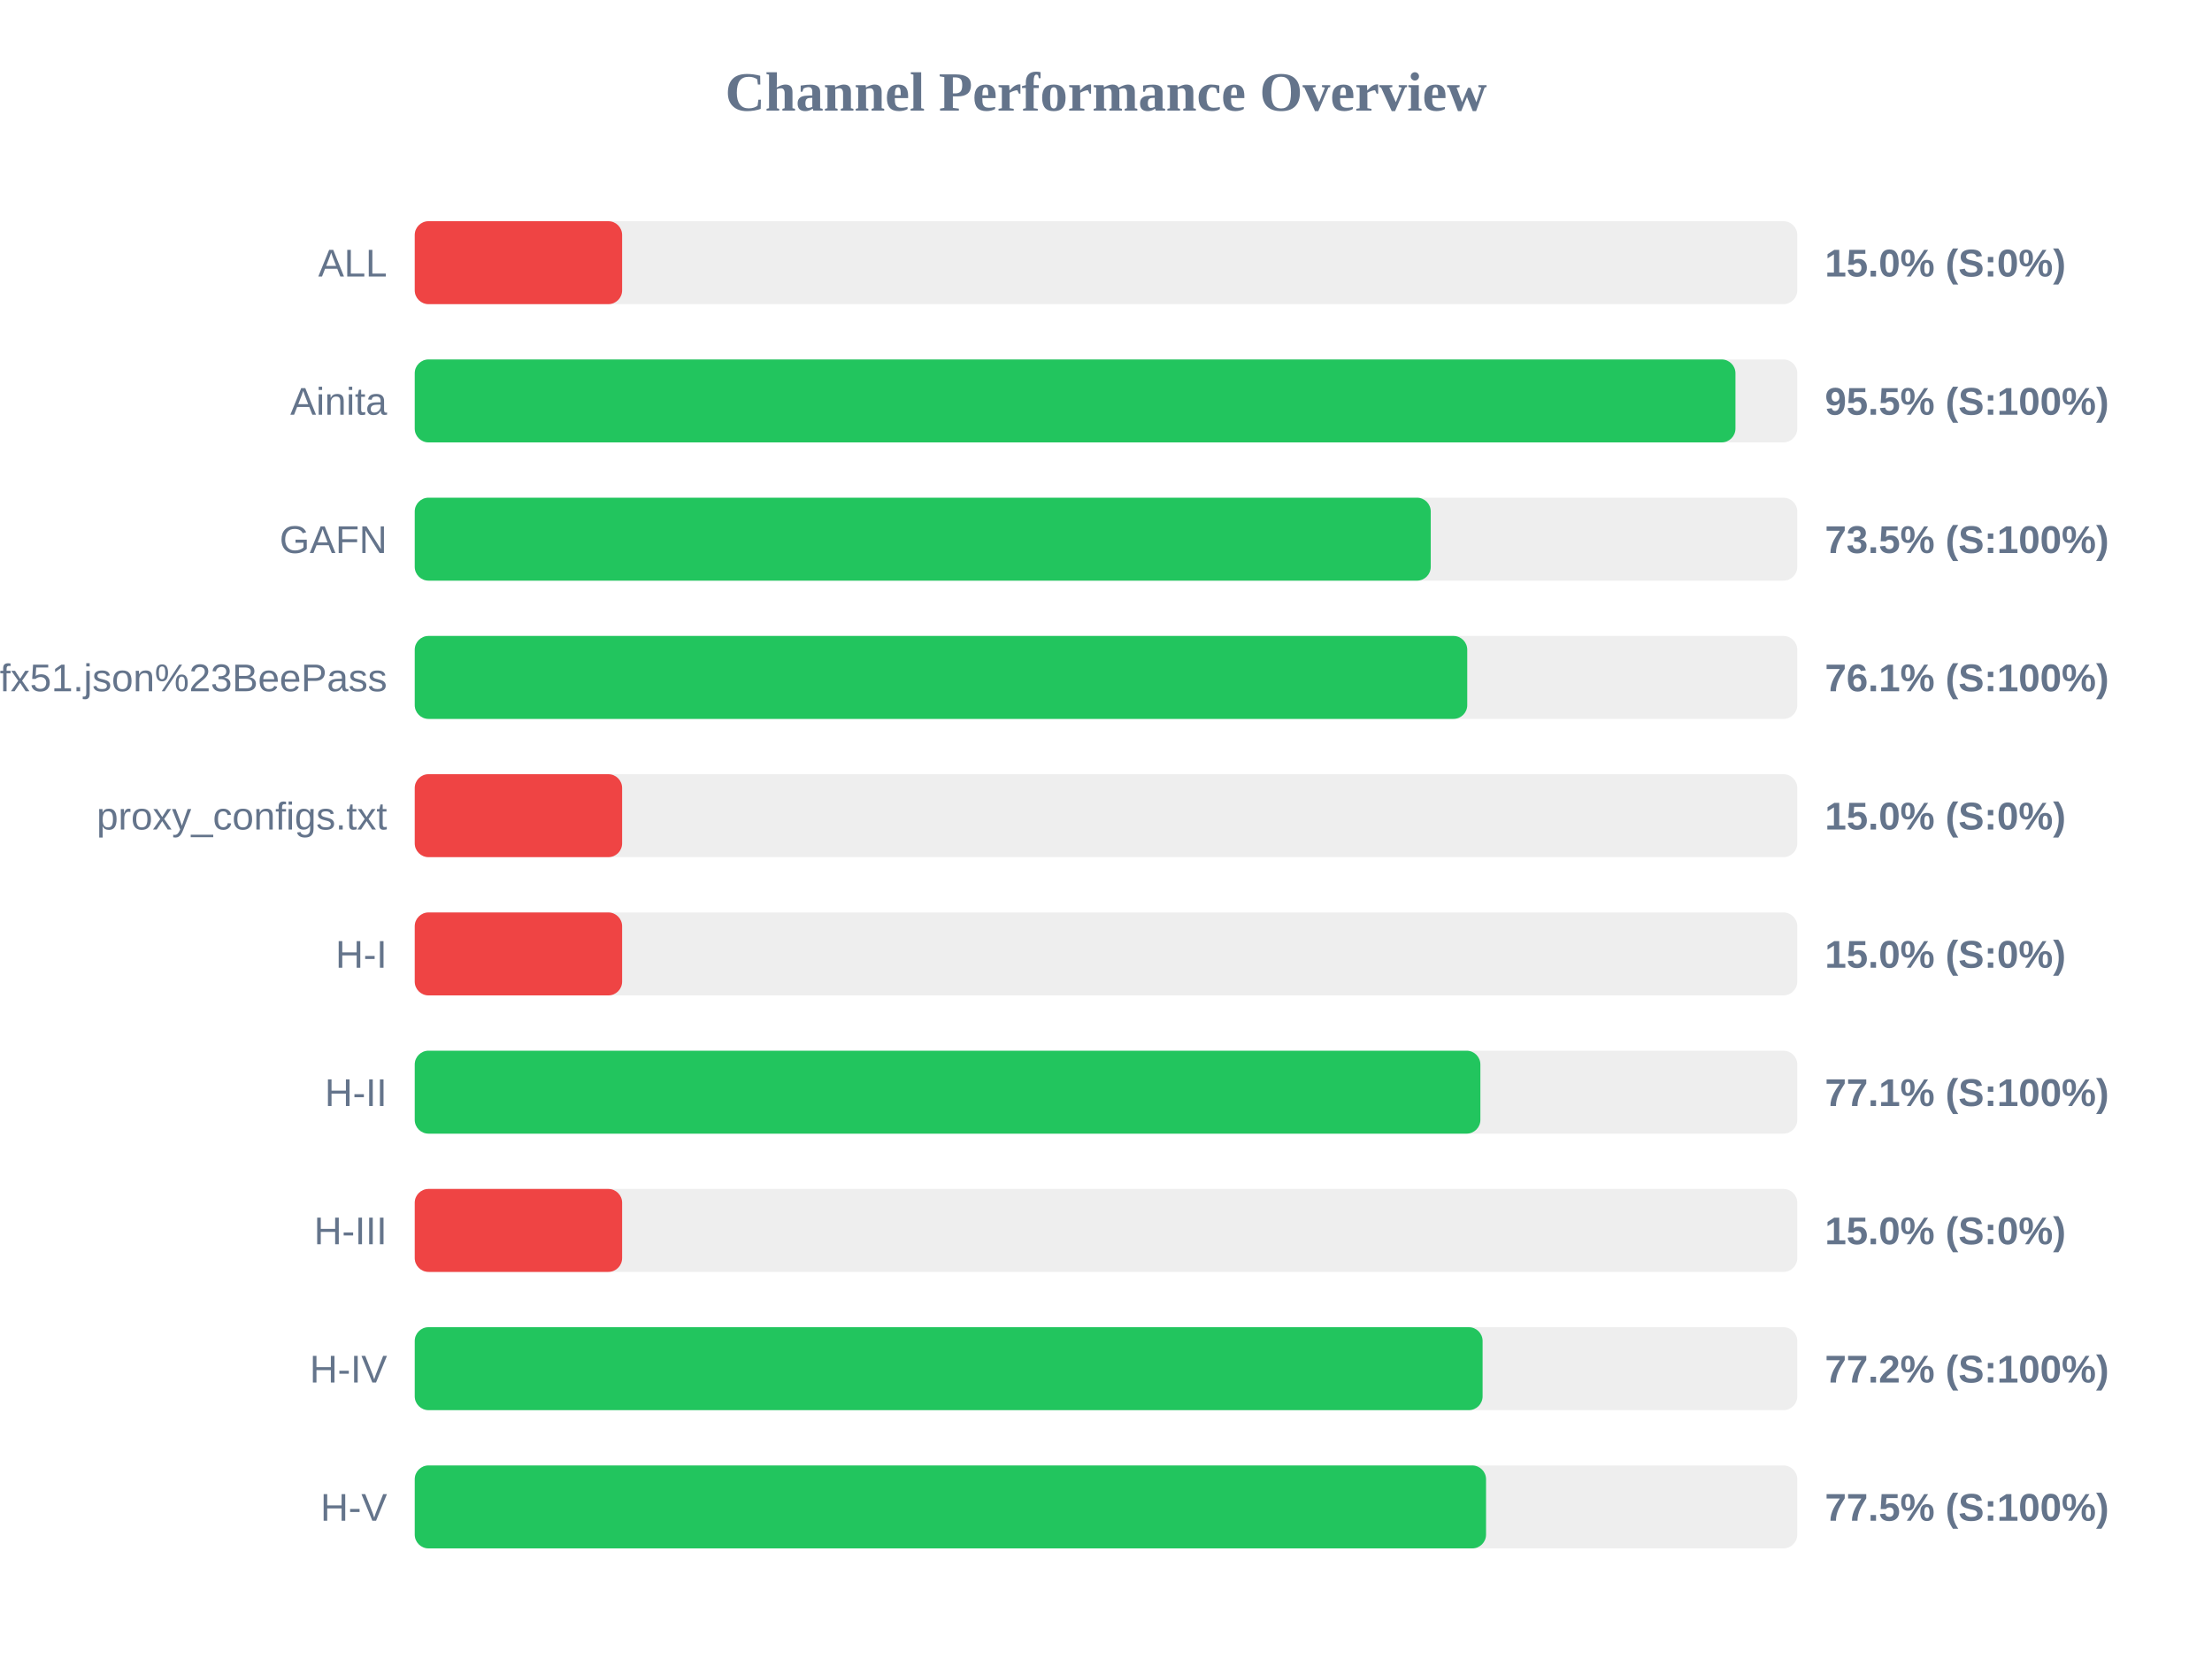
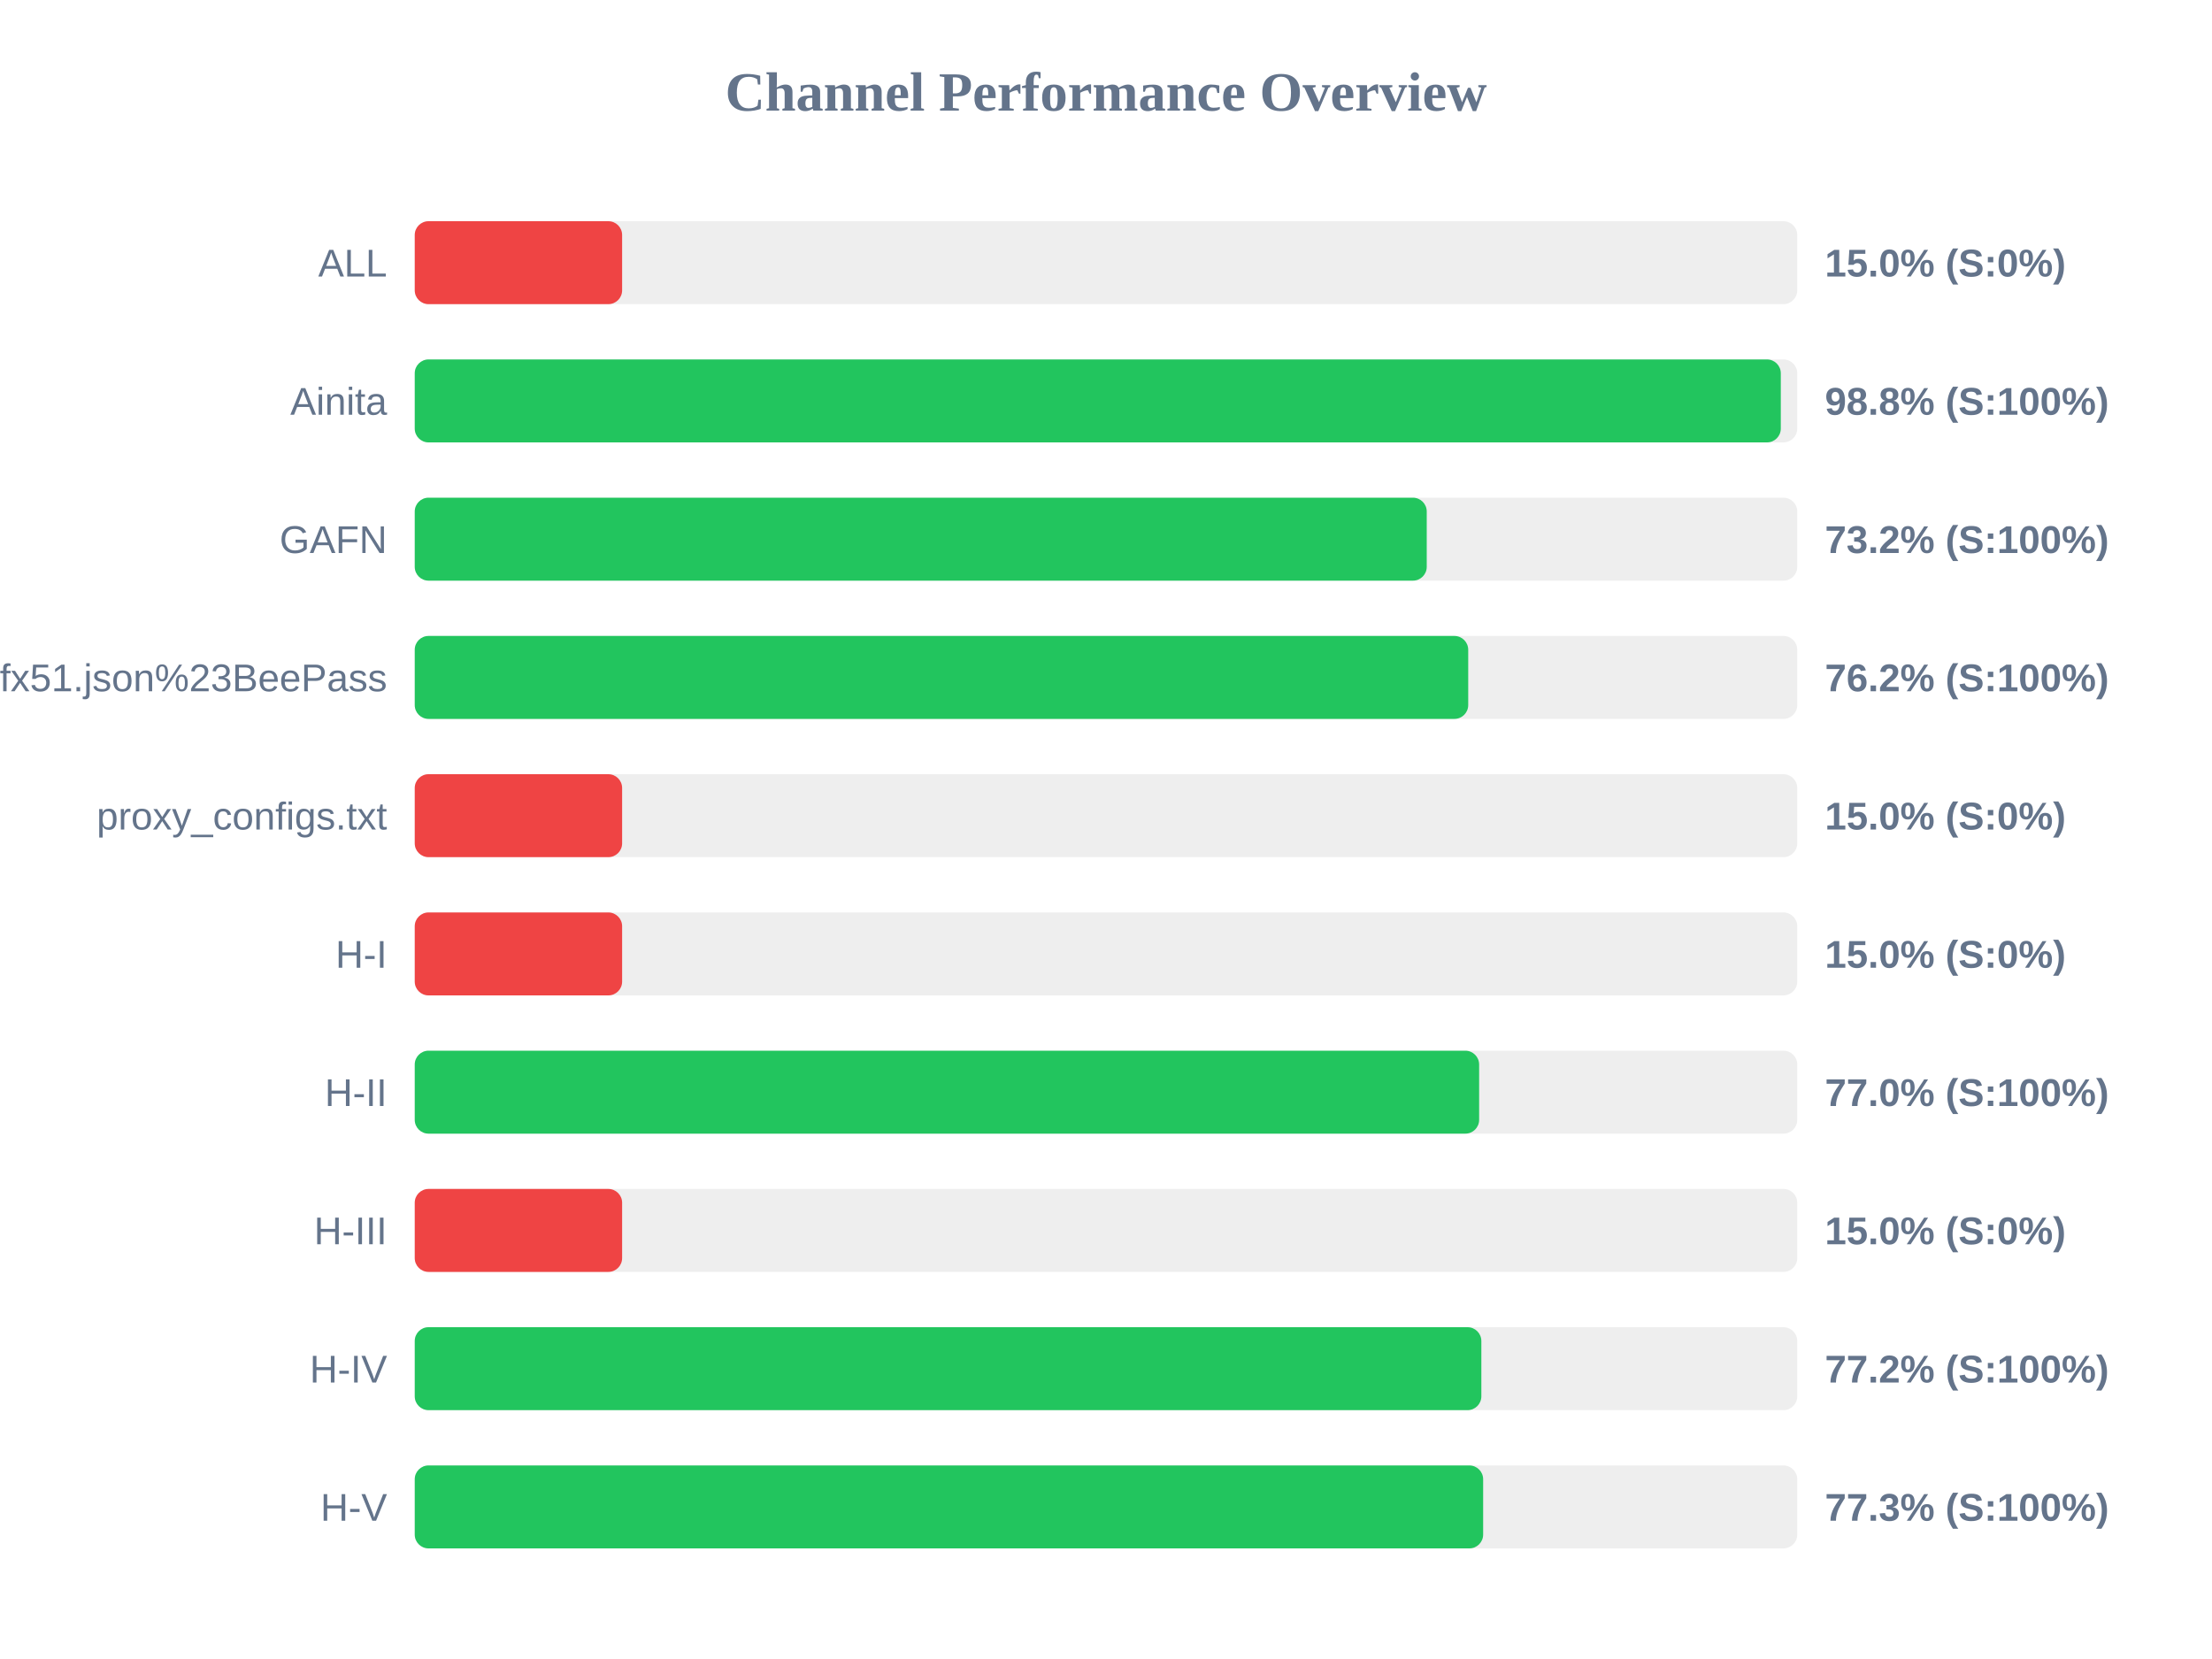
<svg xmlns="http://www.w3.org/2000/svg" width="800" height="600" version="1.1">
  <style>
        .row { font: 14px Arial; fill: #64748b; }
        .score { font: bold 14px Arial; fill: #64748b; }
    </style>
  <text x="400" y="40" text-anchor="middle" font-size="20px" font-weight="bold" fill="#64748b">Channel Performance Overview</text>
  <rect x="150" y="80" width="500" height="30" fill="#eee" rx="5" />
  <rect x="150" y="80" width="75.0" height="30" fill="#ef4444" rx="5" />
  <text x="140" y="100" text-anchor="end" class="row">ALL</text>
  <text x="660" y="100" text-anchor="start" class="score">15.0% (S:0%)</text>
  <rect x="150" y="130" width="500" height="30" fill="#eee" rx="5" />
-   <rect x="150" y="130" width="477.65" height="30" fill="#22c55e" rx="5" />
+   <rect x="150" y="130" width="494.05" height="30" fill="#22c55e" rx="5" />
  <text x="140" y="150" text-anchor="end" class="row">Ainita</text>
-   <text x="660" y="150" text-anchor="start" class="score">95.5% (S:100%)</text>
+   <text x="660" y="150" text-anchor="start" class="score">98.8% (S:100%)</text>
  <rect x="150" y="180" width="500" height="30" fill="#eee" rx="5" />
-   <rect x="150" y="180" width="367.45" height="30" fill="#22c55e" rx="5" />
+   <rect x="150" y="180" width="366.0" height="30" fill="#22c55e" rx="5" />
  <text x="140" y="200" text-anchor="end" class="row">GAFN</text>
-   <text x="660" y="200" text-anchor="start" class="score">73.5% (S:100%)</text>
+   <text x="660" y="200" text-anchor="start" class="score">73.2% (S:100%)</text>
  <rect x="150" y="230" width="500" height="30" fill="#eee" rx="5" />
-   <rect x="150" y="230" width="380.65" height="30" fill="#22c55e" rx="5" />
+   <rect x="150" y="230" width="381.0" height="30" fill="#22c55e" rx="5" />
  <text x="140" y="250" text-anchor="end" class="row">sub?s=ssconf%3A%2F%2Fs3.amazonaws.com%2Fbeedynconprd%2Fzf38bv6oxi1nv3wfkpmxyfl8yj5fargza3foantoalu16vznl0ckxx7bgf1ufx51.json%23BeePass</text>
-   <text x="660" y="250" text-anchor="start" class="score">76.1% (S:100%)</text>
+   <text x="660" y="250" text-anchor="start" class="score">76.2% (S:100%)</text>
  <rect x="150" y="280" width="500" height="30" fill="#eee" rx="5" />
  <rect x="150" y="280" width="75.0" height="30" fill="#ef4444" rx="5" />
  <text x="140" y="300" text-anchor="end" class="row">proxy_configs.txt</text>
  <text x="660" y="300" text-anchor="start" class="score">15.0% (S:0%)</text>
  <rect x="150" y="330" width="500" height="30" fill="#eee" rx="5" />
  <rect x="150" y="330" width="75.0" height="30" fill="#ef4444" rx="5" />
  <text x="140" y="350" text-anchor="end" class="row">H-I</text>
  <text x="660" y="350" text-anchor="start" class="score">15.0% (S:0%)</text>
  <rect x="150" y="380" width="500" height="30" fill="#eee" rx="5" />
-   <rect x="150" y="380" width="385.4" height="30" fill="#22c55e" rx="5" />
+   <rect x="150" y="380" width="384.95" height="30" fill="#22c55e" rx="5" />
  <text x="140" y="400" text-anchor="end" class="row">H-II</text>
-   <text x="660" y="400" text-anchor="start" class="score">77.1% (S:100%)</text>
+   <text x="660" y="400" text-anchor="start" class="score">77.0% (S:100%)</text>
  <rect x="150" y="430" width="500" height="30" fill="#eee" rx="5" />
  <rect x="150" y="430" width="75.0" height="30" fill="#ef4444" rx="5" />
  <text x="140" y="450" text-anchor="end" class="row">H-III</text>
  <text x="660" y="450" text-anchor="start" class="score">15.0% (S:0%)</text>
  <rect x="150" y="480" width="500" height="30" fill="#eee" rx="5" />
-   <rect x="150" y="480" width="386.2" height="30" fill="#22c55e" rx="5" />
+   <rect x="150" y="480" width="385.75" height="30" fill="#22c55e" rx="5" />
  <text x="140" y="500" text-anchor="end" class="row">H-IV</text>
  <text x="660" y="500" text-anchor="start" class="score">77.2% (S:100%)</text>
  <rect x="150" y="530" width="500" height="30" fill="#eee" rx="5" />
-   <rect x="150" y="530" width="387.45" height="30" fill="#22c55e" rx="5" />
+   <rect x="150" y="530" width="386.4" height="30" fill="#22c55e" rx="5" />
  <text x="140" y="550" text-anchor="end" class="row">H-V</text>
-   <text x="660" y="550" text-anchor="start" class="score">77.5% (S:100%)</text>
+   <text x="660" y="550" text-anchor="start" class="score">77.3% (S:100%)</text>
</svg>
